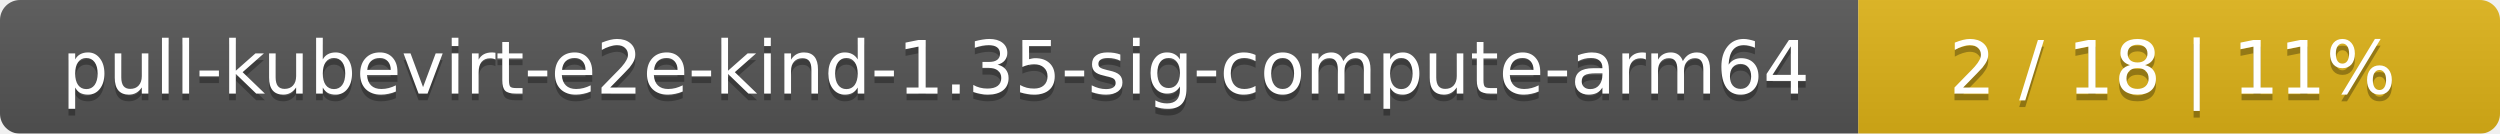
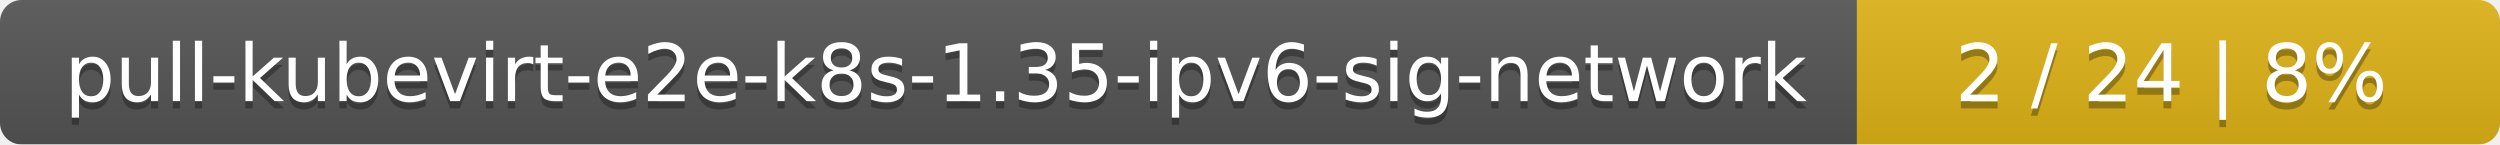
- <svg xmlns="http://www.w3.org/2000/svg" width="374" height="20">
+ <svg xmlns="http://www.w3.org/2000/svg" width="346" height="20">
  <linearGradient id="smooth" x2="0" y2="100%">
    <stop offset="0" stop-color="#bbb" stop-opacity=".1" />
    <stop offset="1" stop-opacity=".1" />
  </linearGradient>
  <mask id="round">
-     <rect width="374" height="20" rx="3" fill="#fff" />
+     <rect width="346" height="20" rx="3" fill="#fff" />
  </mask>
  <g mask="url(#round)">
-     <rect width="278" height="20" fill="#555" />
-     <rect x="278" width="96" height="20" fill="#dfb317" />
-     <rect width="374" height="20" fill="url(#smooth)" />
+     <rect width="257" height="20" fill="#555" />
+     <rect x="257" width="89" height="20" fill="#dfb317" />
+     <rect width="346" height="20" fill="url(#smooth)" />
  </g>
  <g fill="#fff" text-anchor="middle" font-family="DejaVu Sans,Verdana,Geneva,sans-serif" font-size="11">
-     <text x="140" y="15" fill="#010101" fill-opacity=".3">pull-kubevirt-e2e-kind-1.35-sig-compute-arm64</text>
-     <text x="140" y="14">pull-kubevirt-e2e-kind-1.35-sig-compute-arm64</text>
-     <text x="325" y="15" fill="#010101" fill-opacity=".3">2 / 18    |    11%</text>
-     <text x="325" y="14">2 / 18    |    11%</text>
+     <text x="129.5" y="15" fill="#010101" fill-opacity=".3">pull-kubevirt-e2e-k8s-1.35-ipv6-sig-network</text>
+     <text x="129.5" y="14">pull-kubevirt-e2e-k8s-1.35-ipv6-sig-network</text>
+     <text x="300.5" y="15" fill="#010101" fill-opacity=".3">2 / 24    |    8%</text>
+     <text x="300.5" y="14">2 / 24    |    8%</text>
  </g>
</svg>
